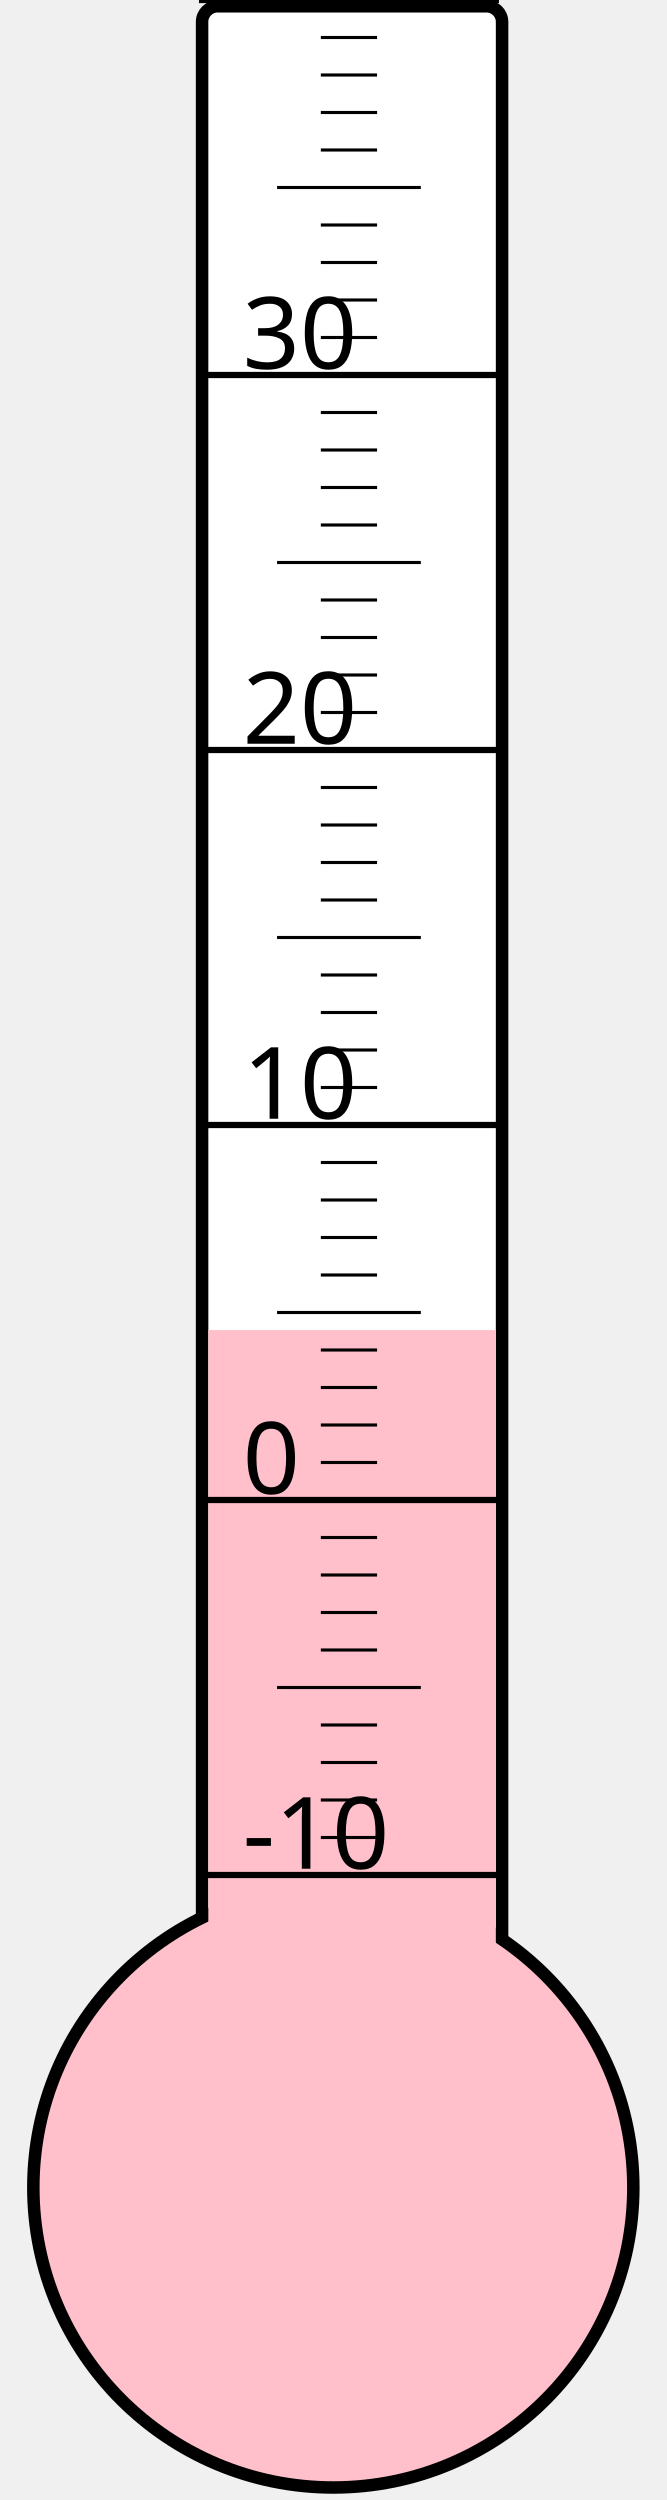
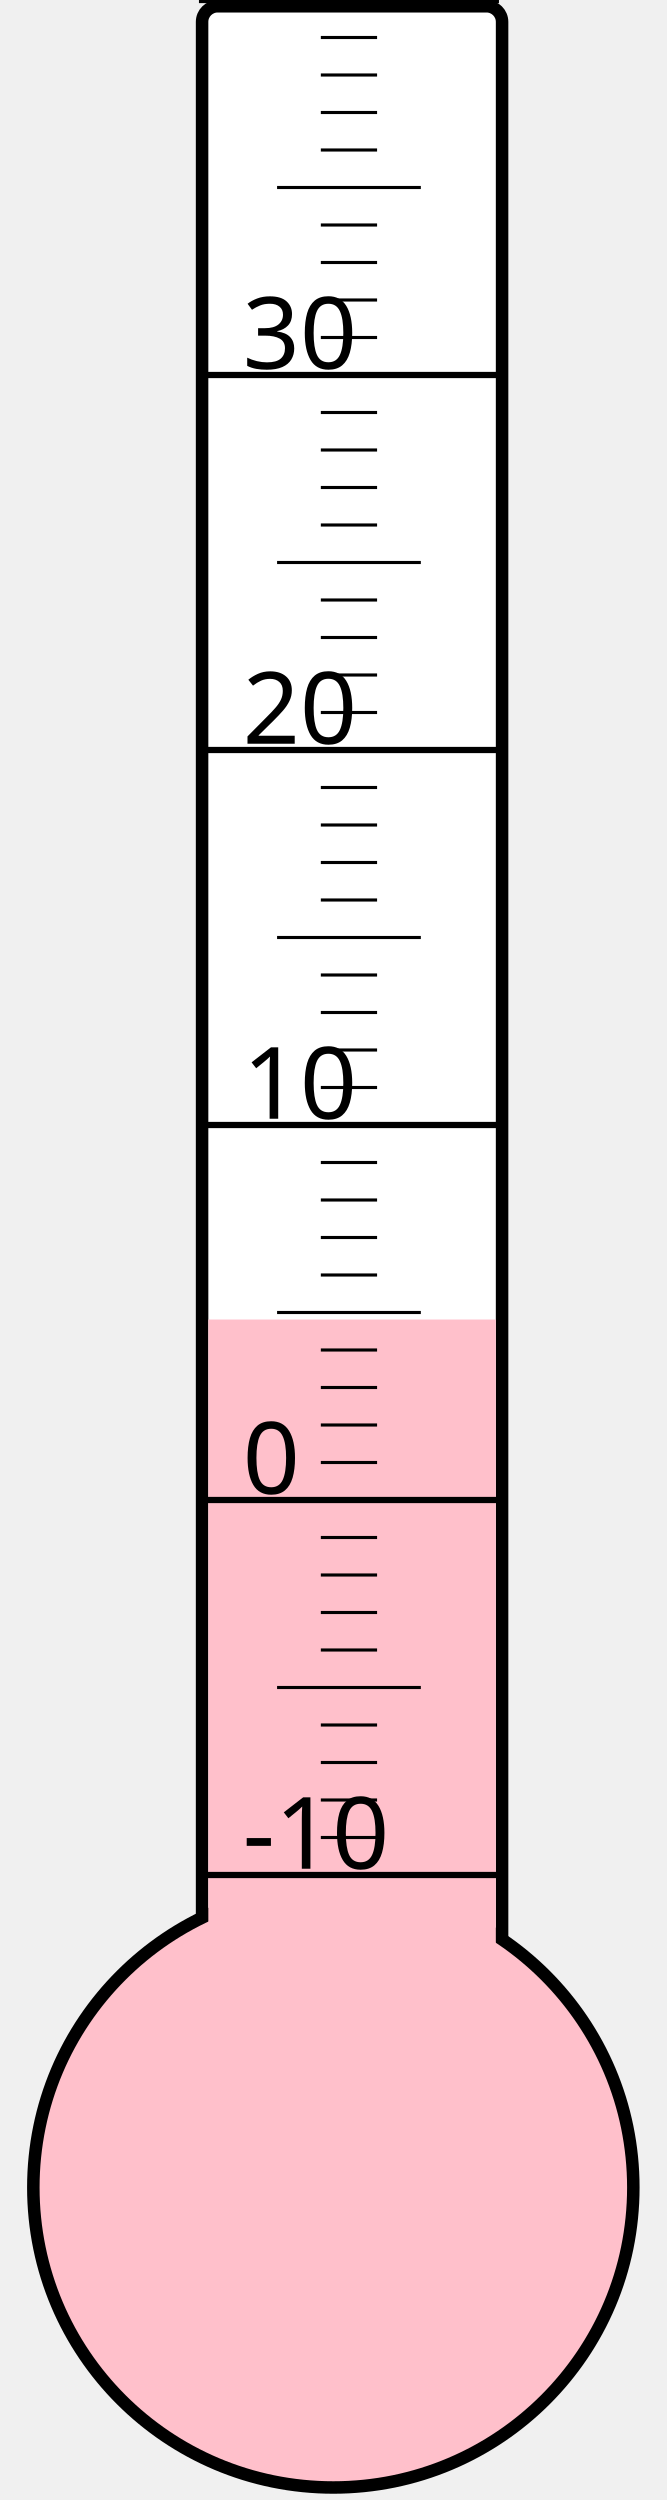
<svg xmlns="http://www.w3.org/2000/svg" width="40px" height="150px" viewBox="0 0 200 800">
  <rect width="200" height="800" x="0" y="0" style="fill: #ffffeb; fill-opacity: 0;" />
  <rect width="96" height="680" x="58" y="2" rx="5" ry="5" style="fill: white; fill-opacity: 1; stroke: black; stroke-width: 4;" />
  <circle cx="100" cy="700" r="96" style="fill: pink; stroke: black; stroke-width: 4;" />
-   <rect width="92" height="274.375" x="60" y="425.625" style="fill: pink; fill-opacity: 1; stroke-width: 0;" />
+   <rect width="92" height="277.75" x="60" y="422.25" style="fill: pink; fill-opacity: 1; stroke-width: 0;" />
  <text x="71" y="598" style="font-family: sans-serif; font-size: 24pt;">-10</text>
  <text x="71" y="478" style="font-family: sans-serif; font-size: 24pt;">0</text>
  <text x="71" y="358" style="font-family: sans-serif; font-size: 24pt;">10</text>
  <text x="71" y="238" style="font-family: sans-serif; font-size: 24pt;">20</text>
  <text x="71" y="118" style="font-family: sans-serif; font-size: 24pt;">30</text>
  <g style="stroke: black;">
    <line x1="57" y1="600" x2="153" y2="600" style="stroke-width: 2;" />
    <line x1="96" y1="588" x2="114" y2="588" style="stroke-width: 1;" />
    <line x1="96" y1="576" x2="114" y2="576" style="stroke-width: 1;" />
    <line x1="96" y1="564" x2="114" y2="564" style="stroke-width: 1;" />
    <line x1="96" y1="552" x2="114" y2="552" style="stroke-width: 1;" />
    <line x1="82" y1="540" x2="128" y2="540" style="stroke-width: 1;" />
    <line x1="96" y1="528" x2="114" y2="528" style="stroke-width: 1;" />
    <line x1="96" y1="516" x2="114" y2="516" style="stroke-width: 1;" />
    <line x1="96" y1="504" x2="114" y2="504" style="stroke-width: 1;" />
    <line x1="96" y1="492" x2="114" y2="492" style="stroke-width: 1;" />
    <line x1="57" y1="480" x2="153" y2="480" style="stroke-width: 2;" />
    <line x1="96" y1="468" x2="114" y2="468" style="stroke-width: 1;" />
    <line x1="96" y1="456" x2="114" y2="456" style="stroke-width: 1;" />
    <line x1="96" y1="444" x2="114" y2="444" style="stroke-width: 1;" />
    <line x1="96" y1="432" x2="114" y2="432" style="stroke-width: 1;" />
    <line x1="82" y1="420" x2="128" y2="420" style="stroke-width: 1;" />
    <line x1="96" y1="408" x2="114" y2="408" style="stroke-width: 1;" />
    <line x1="96" y1="396" x2="114" y2="396" style="stroke-width: 1;" />
    <line x1="96" y1="384" x2="114" y2="384" style="stroke-width: 1;" />
    <line x1="96" y1="372" x2="114" y2="372" style="stroke-width: 1;" />
    <line x1="57" y1="360" x2="153" y2="360" style="stroke-width: 2;" />
    <line x1="96" y1="348" x2="114" y2="348" style="stroke-width: 1;" />
    <line x1="96" y1="336" x2="114" y2="336" style="stroke-width: 1;" />
    <line x1="96" y1="324" x2="114" y2="324" style="stroke-width: 1;" />
    <line x1="96" y1="312" x2="114" y2="312" style="stroke-width: 1;" />
    <line x1="82" y1="300" x2="128" y2="300" style="stroke-width: 1;" />
    <line x1="96" y1="288" x2="114" y2="288" style="stroke-width: 1;" />
    <line x1="96" y1="276" x2="114" y2="276" style="stroke-width: 1;" />
    <line x1="96" y1="264" x2="114" y2="264" style="stroke-width: 1;" />
    <line x1="96" y1="252" x2="114" y2="252" style="stroke-width: 1;" />
    <line x1="57" y1="240" x2="153" y2="240" style="stroke-width: 2;" />
    <line x1="96" y1="228" x2="114" y2="228" style="stroke-width: 1;" />
    <line x1="96" y1="216" x2="114" y2="216" style="stroke-width: 1;" />
    <line x1="96" y1="204" x2="114" y2="204" style="stroke-width: 1;" />
    <line x1="96" y1="192" x2="114" y2="192" style="stroke-width: 1;" />
    <line x1="82" y1="180" x2="128" y2="180" style="stroke-width: 1;" />
    <line x1="96" y1="168" x2="114" y2="168" style="stroke-width: 1;" />
    <line x1="96" y1="156" x2="114" y2="156" style="stroke-width: 1;" />
    <line x1="96" y1="144" x2="114" y2="144" style="stroke-width: 1;" />
    <line x1="96" y1="132" x2="114" y2="132" style="stroke-width: 1;" />
    <line x1="57" y1="120" x2="153" y2="120" style="stroke-width: 2;" />
    <line x1="96" y1="108" x2="114" y2="108" style="stroke-width: 1;" />
    <line x1="96" y1="96" x2="114" y2="96" style="stroke-width: 1;" />
    <line x1="96" y1="84" x2="114" y2="84" style="stroke-width: 1;" />
    <line x1="96" y1="72" x2="114" y2="72" style="stroke-width: 1;" />
    <line x1="82" y1="60" x2="128" y2="60" style="stroke-width: 1;" />
    <line x1="96" y1="48" x2="114" y2="48" style="stroke-width: 1;" />
    <line x1="96" y1="36" x2="114" y2="36" style="stroke-width: 1;" />
    <line x1="96" y1="24" x2="114" y2="24" style="stroke-width: 1;" />
    <line x1="96" y1="12" x2="114" y2="12" style="stroke-width: 1;" />
    <line x1="57" y1="0" x2="153" y2="0" style="stroke-width: 2;" />
  </g>
</svg>
